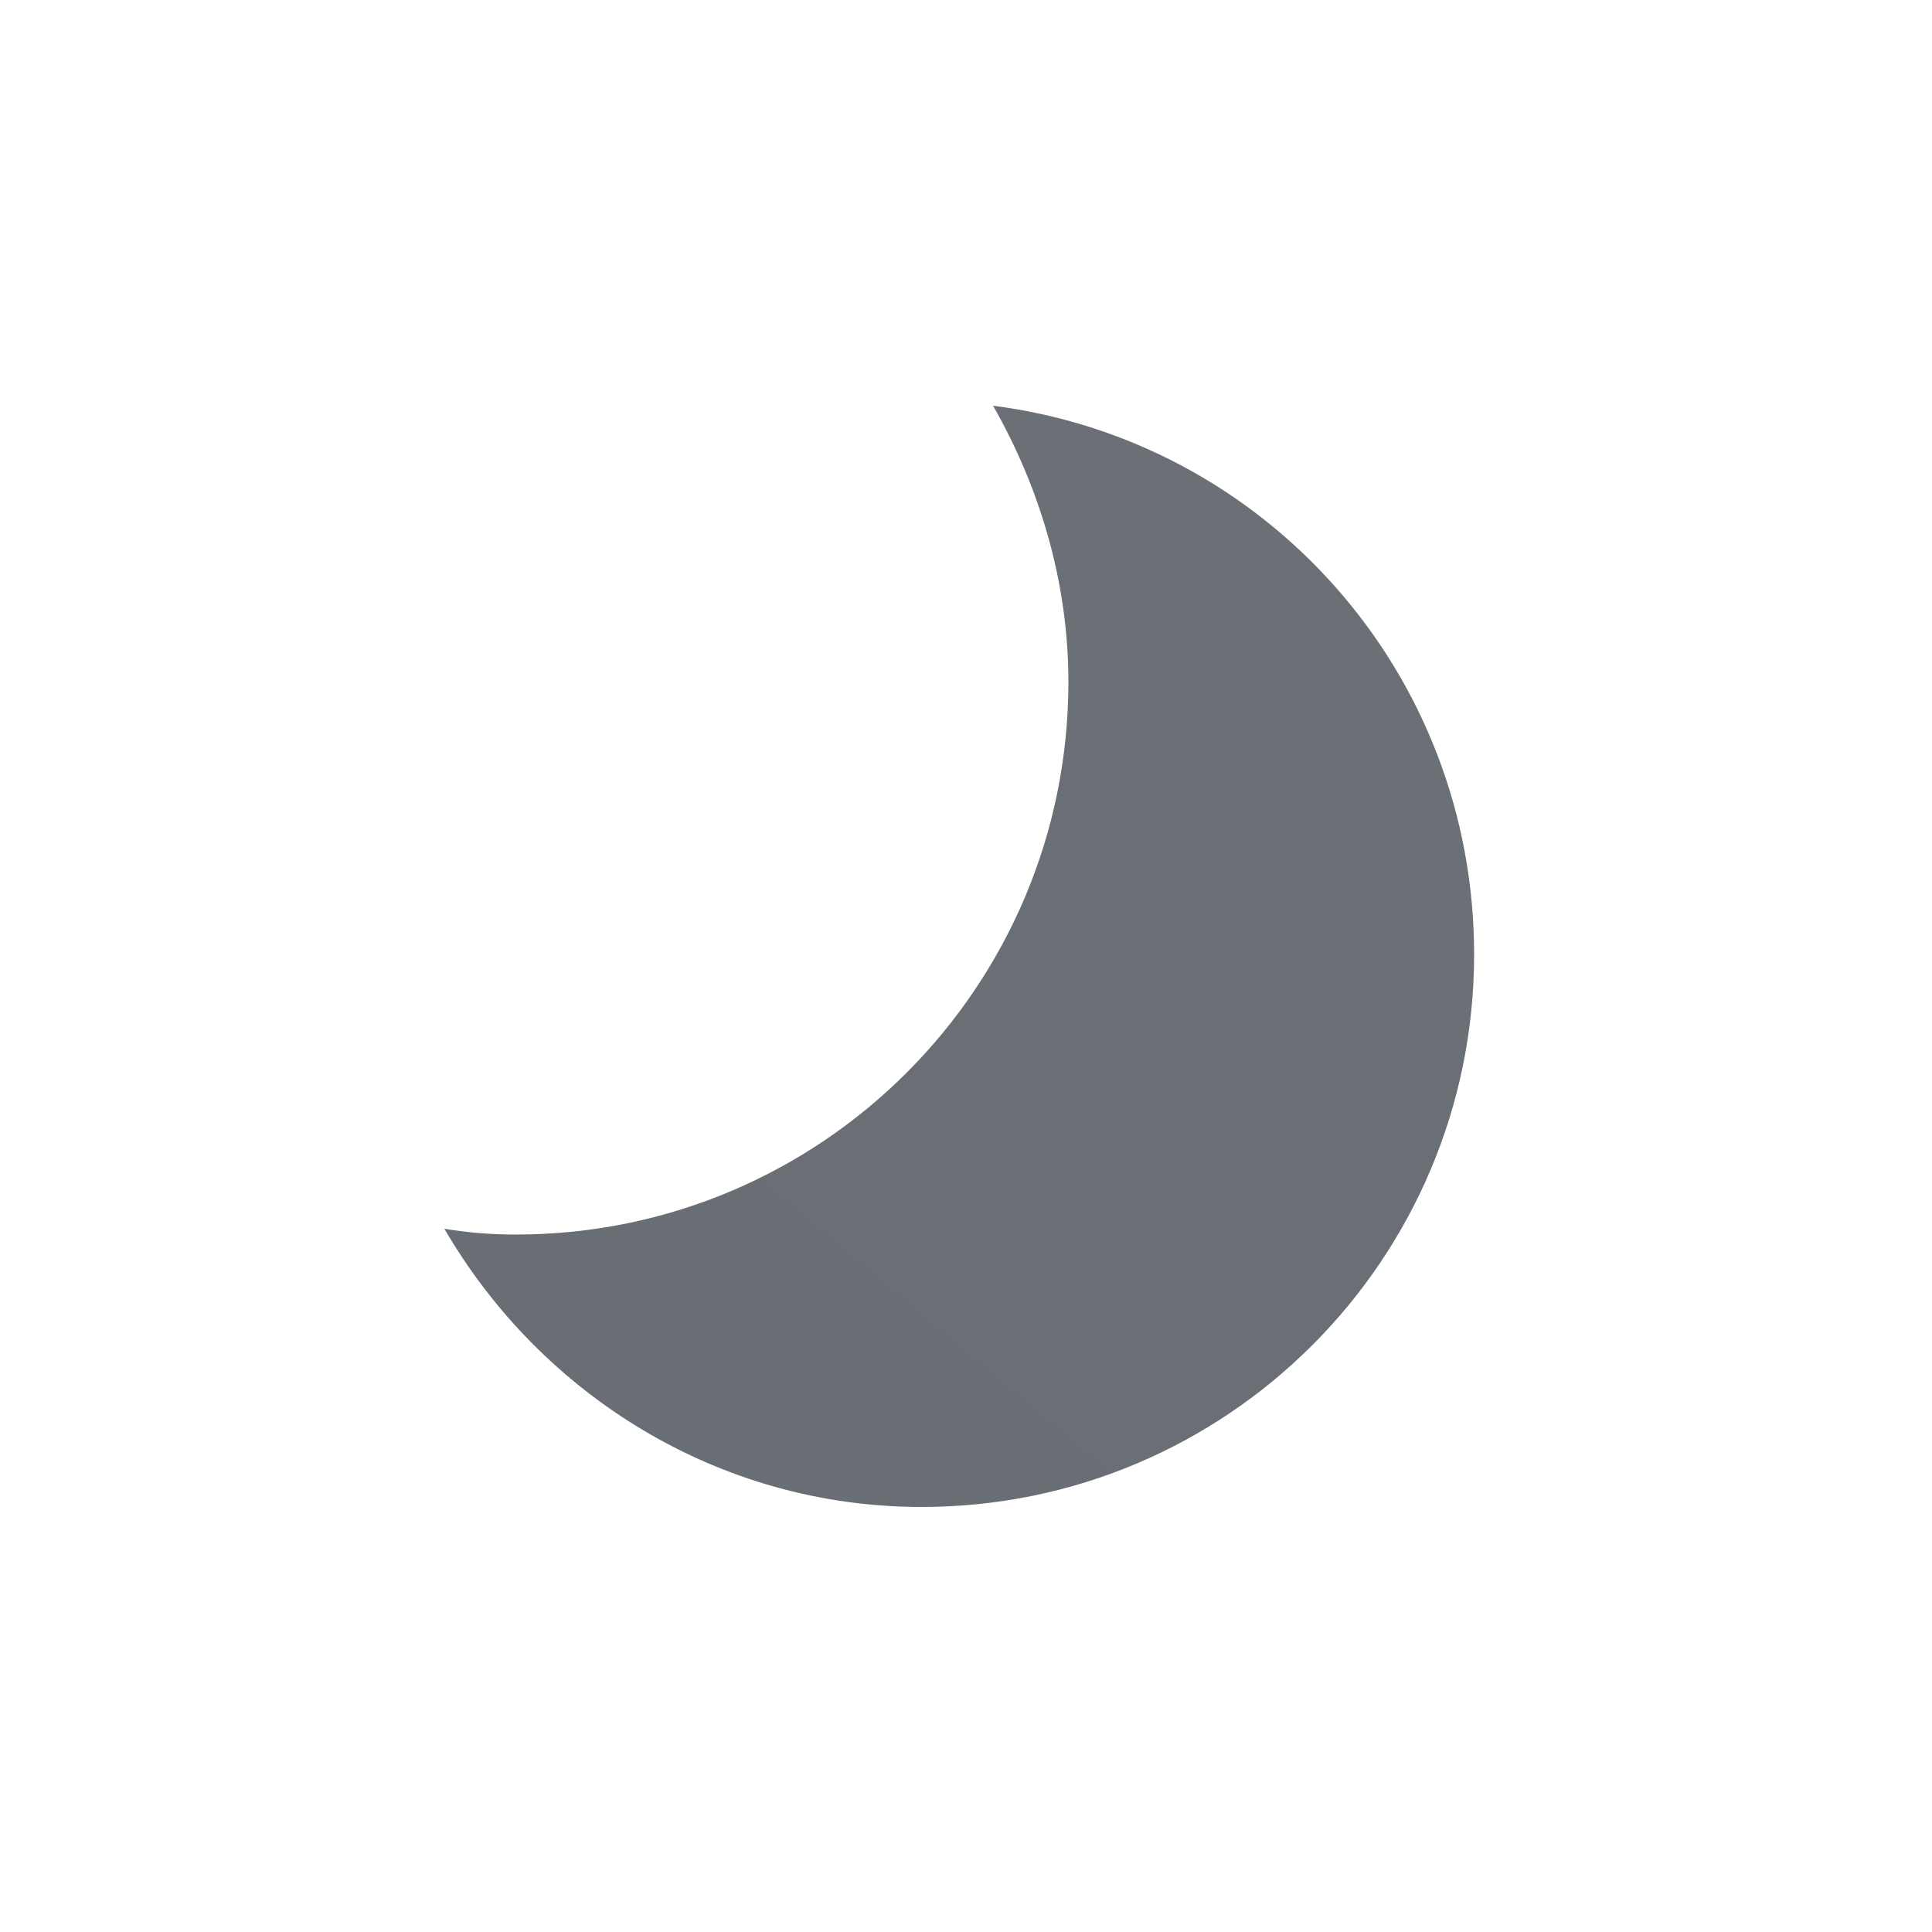
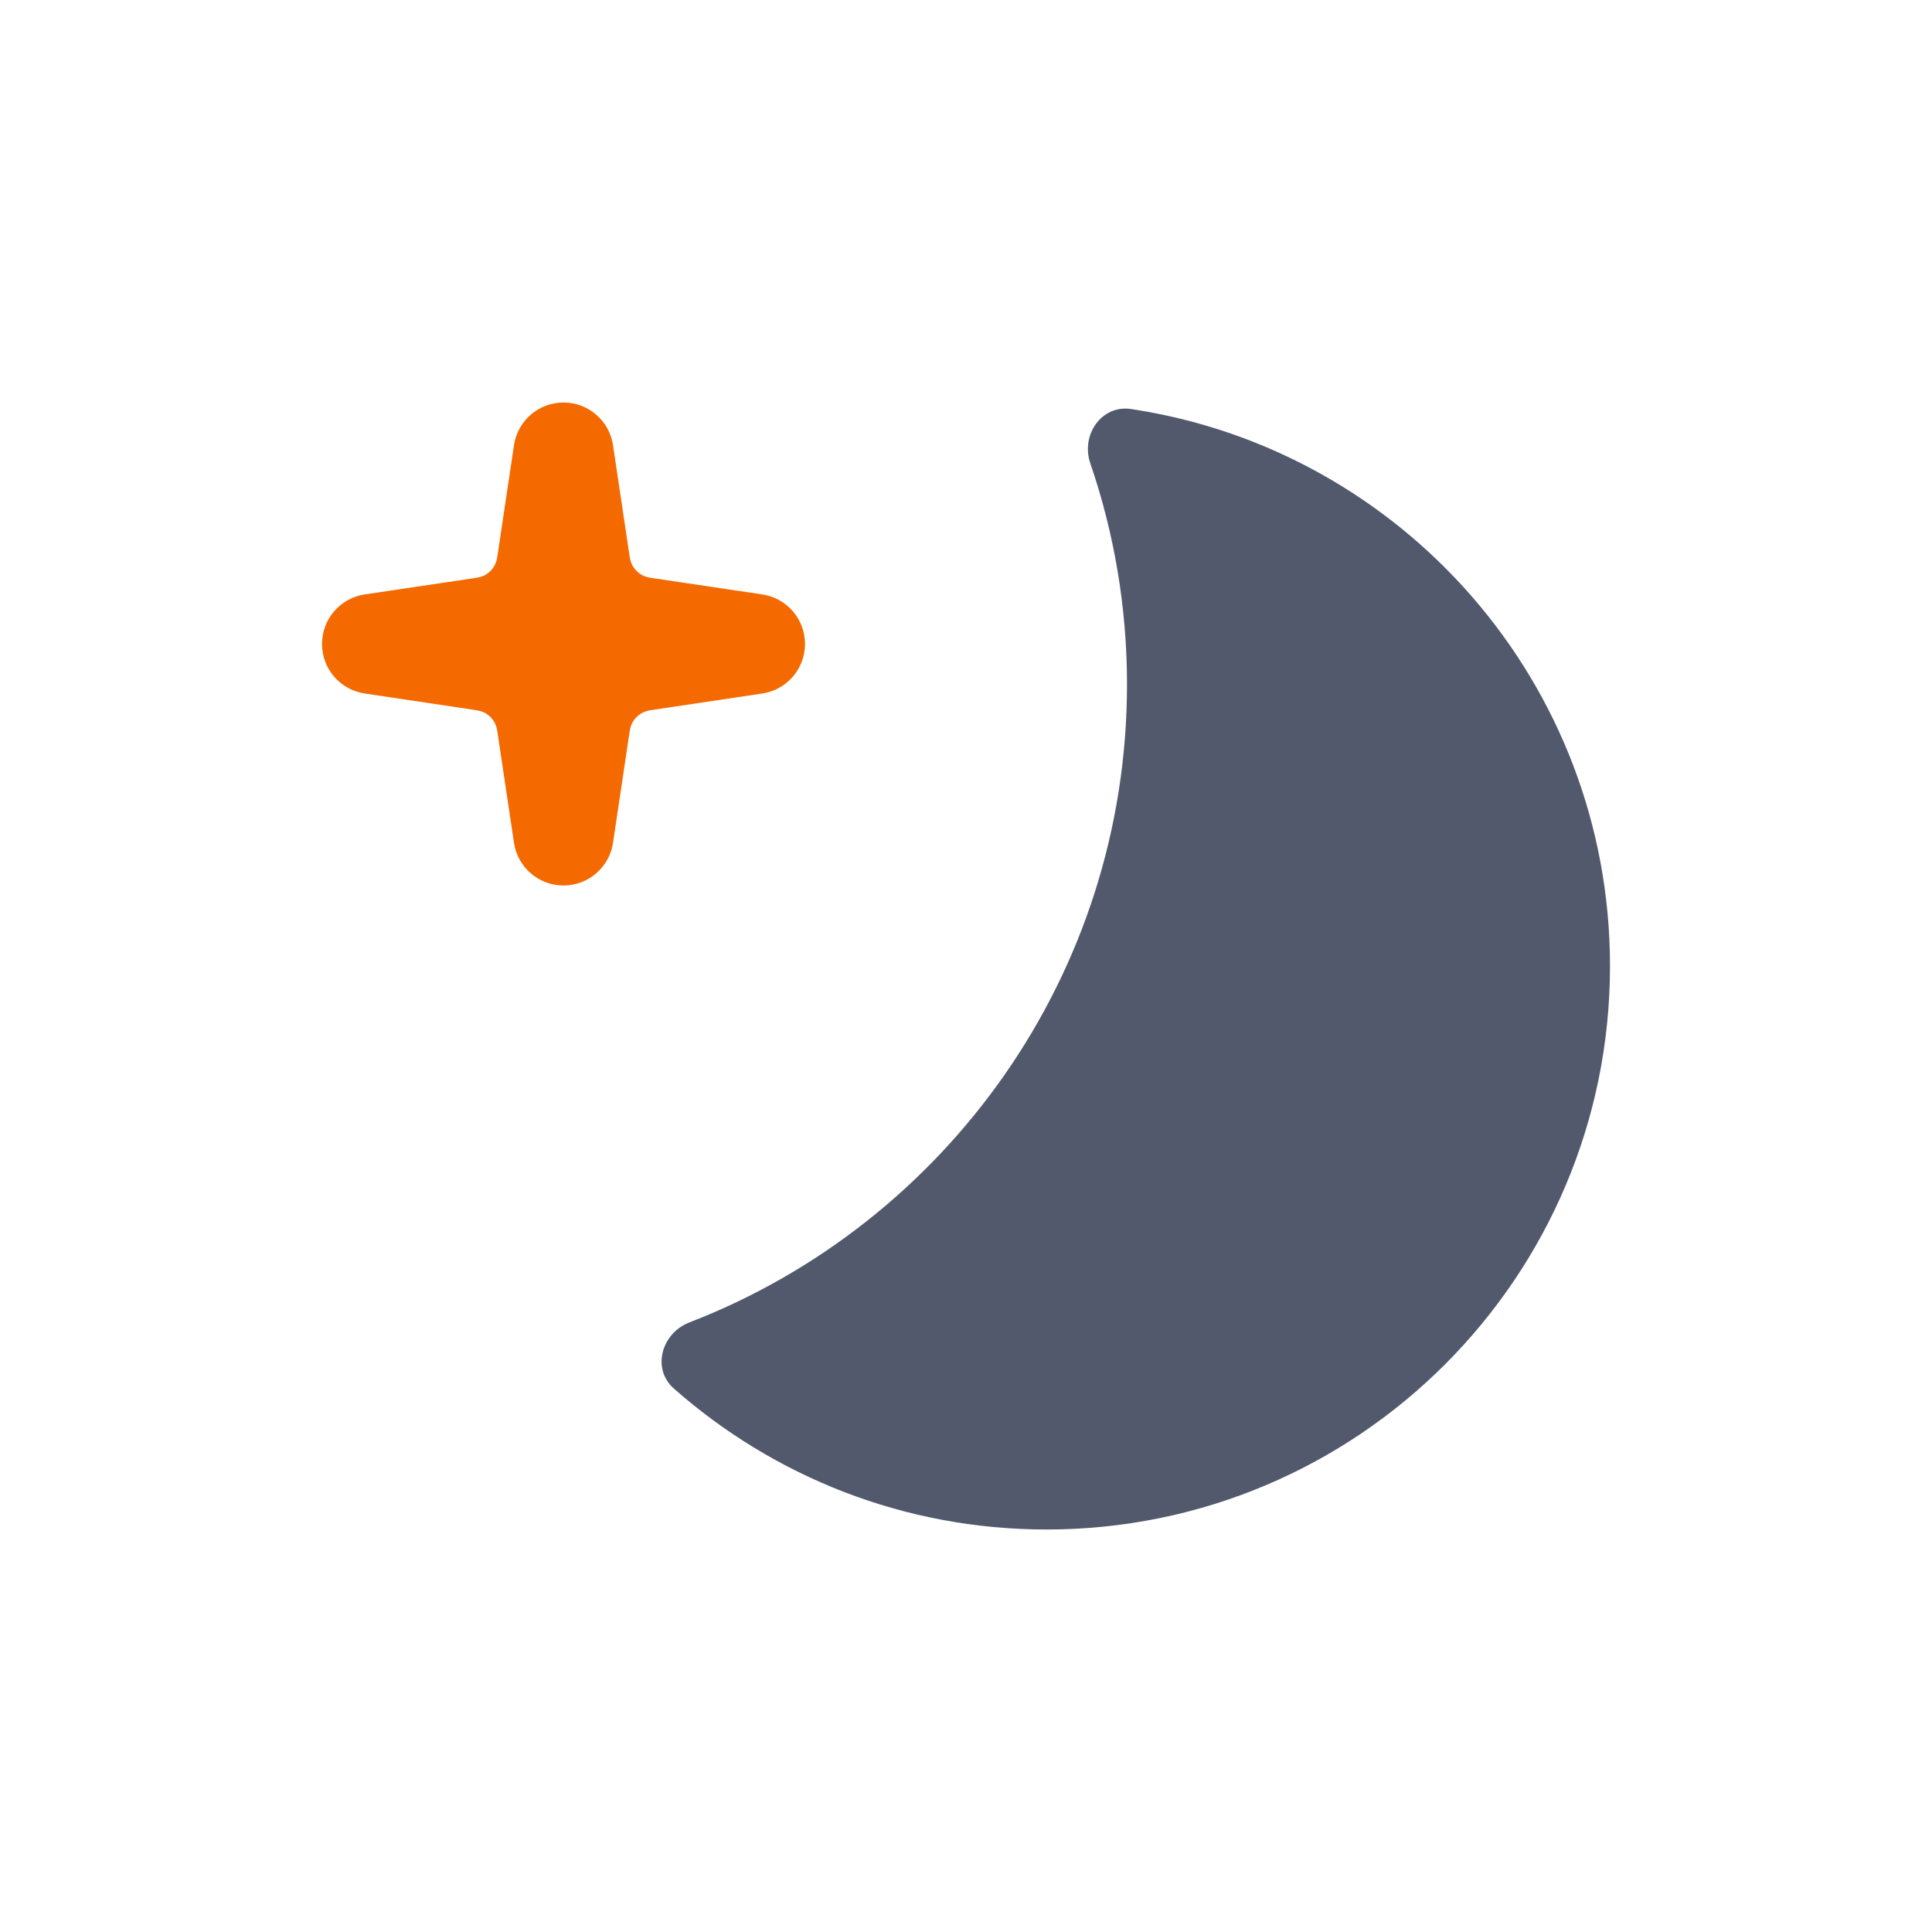
- <svg xmlns="http://www.w3.org/2000/svg" width="100" height="100" fill="none" viewBox="0 0 100 100">
-   <path fill="url(#a)" d="M51.4 21c2.4 4.2 3.9 9.1 3.9 14.3 0 15.8-12.8 28.6-28.6 28.6-1.3 0-2.5-.1-3.7-.3C28 72.2 37.2 78 47.7 78c15.8 0 28.6-12.8 28.6-28.6 0-14.6-10.8-26.6-24.9-28.4Z" />
-   <defs>
-     <linearGradient id="a" x1="34.425" x2="71.181" y1="75.492" y2="31.689" gradientUnits="userSpaceOnUse">
-       <stop stop-color="#686E73" />
-       <stop offset=".989" stop-color="#6A7075" />
-     </linearGradient>
-   </defs>
+ <svg xmlns="http://www.w3.org/2000/svg" width="24" height="24" viewBox="0 0 24 24" fill="none">
+   <path d="M13.544 5.755C13.424 5.404 13.683 5.026 14.05 5.081C17.418 5.587 20 8.491 20 12C20 15.866 16.866 19 13 19C11.225 19 9.605 18.338 8.371 17.249C8.093 17.004 8.217 16.562 8.563 16.428C11.744 15.199 14 12.114 14 8.5C14 7.539 13.839 6.616 13.544 5.755Z" fill="#52596D" />
+   <path d="M7.818 6.889C7.825 6.938 7.834 6.987 7.859 7.029C7.886 7.075 7.924 7.114 7.97 7.141C8.013 7.166 8.063 7.175 8.111 7.182L9.469 7.384C9.774 7.429 10 7.691 10 8C10 8.308 9.774 8.57 9.469 8.615L8.111 8.818C8.062 8.825 8.013 8.834 7.971 8.859C7.924 8.886 7.886 8.924 7.859 8.971C7.834 9.013 7.825 9.062 7.818 9.111L7.615 10.47C7.57 10.774 7.308 11 7 11C6.692 11 6.43 10.774 6.385 10.47L6.182 9.111C6.175 9.062 6.166 9.013 6.141 8.971C6.114 8.924 6.076 8.886 6.029 8.859C5.987 8.834 5.938 8.825 5.889 8.818L4.531 8.615C4.226 8.57 4 8.308 4 8C4 7.691 4.226 7.429 4.531 7.384L5.889 7.182C5.937 7.175 5.987 7.166 6.03 7.141C6.076 7.114 6.114 7.075 6.141 7.029C6.166 6.987 6.175 6.938 6.182 6.889L6.385 5.53C6.43 5.226 6.692 5 7 5C7.308 5 7.57 5.226 7.615 5.53L7.818 6.889Z" fill="#F56A00" />
</svg>
